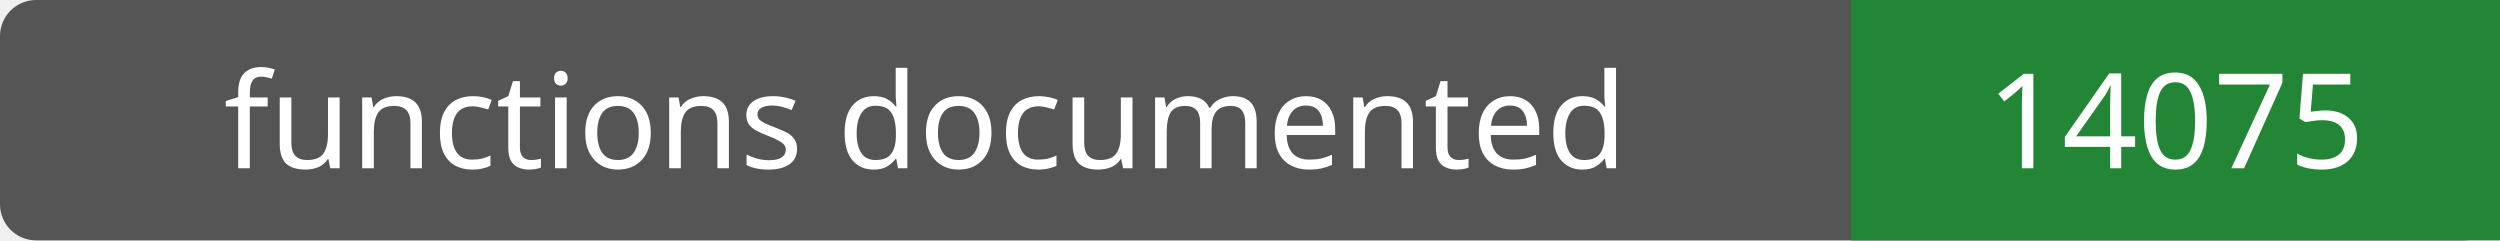
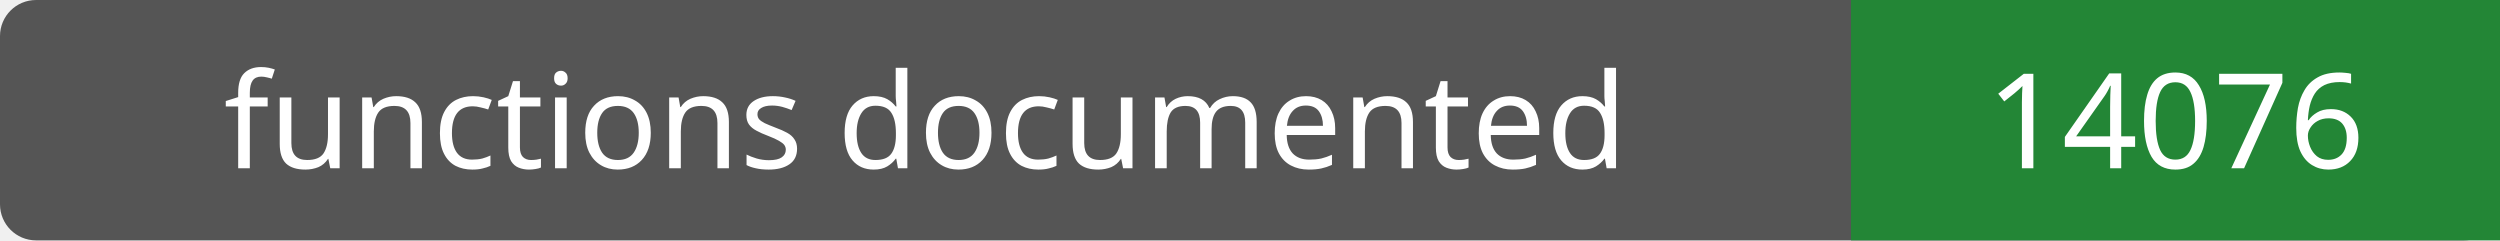
- <svg xmlns="http://www.w3.org/2000/svg" width="208" height="20" role="img" aria-label="functions documented: 14075">
+ <svg xmlns="http://www.w3.org/2000/svg" width="208" height="20" role="img" aria-label="functions documented: 14076">
  <rect width="208" height="20" rx="3" fill="#555" />
  <path fill="#238636" d="M154 0h54v20H154z" />
  <g fill="#fff" text-anchor="middle" font-family="Verdana,sans-serif" font-size="11">
    <text x="77.0" y="14">functions documented</text>
-     <text x="181.0" y="14">14075</text>
+     <text x="181.0" y="14">14076</text>
  </g>
</svg>
